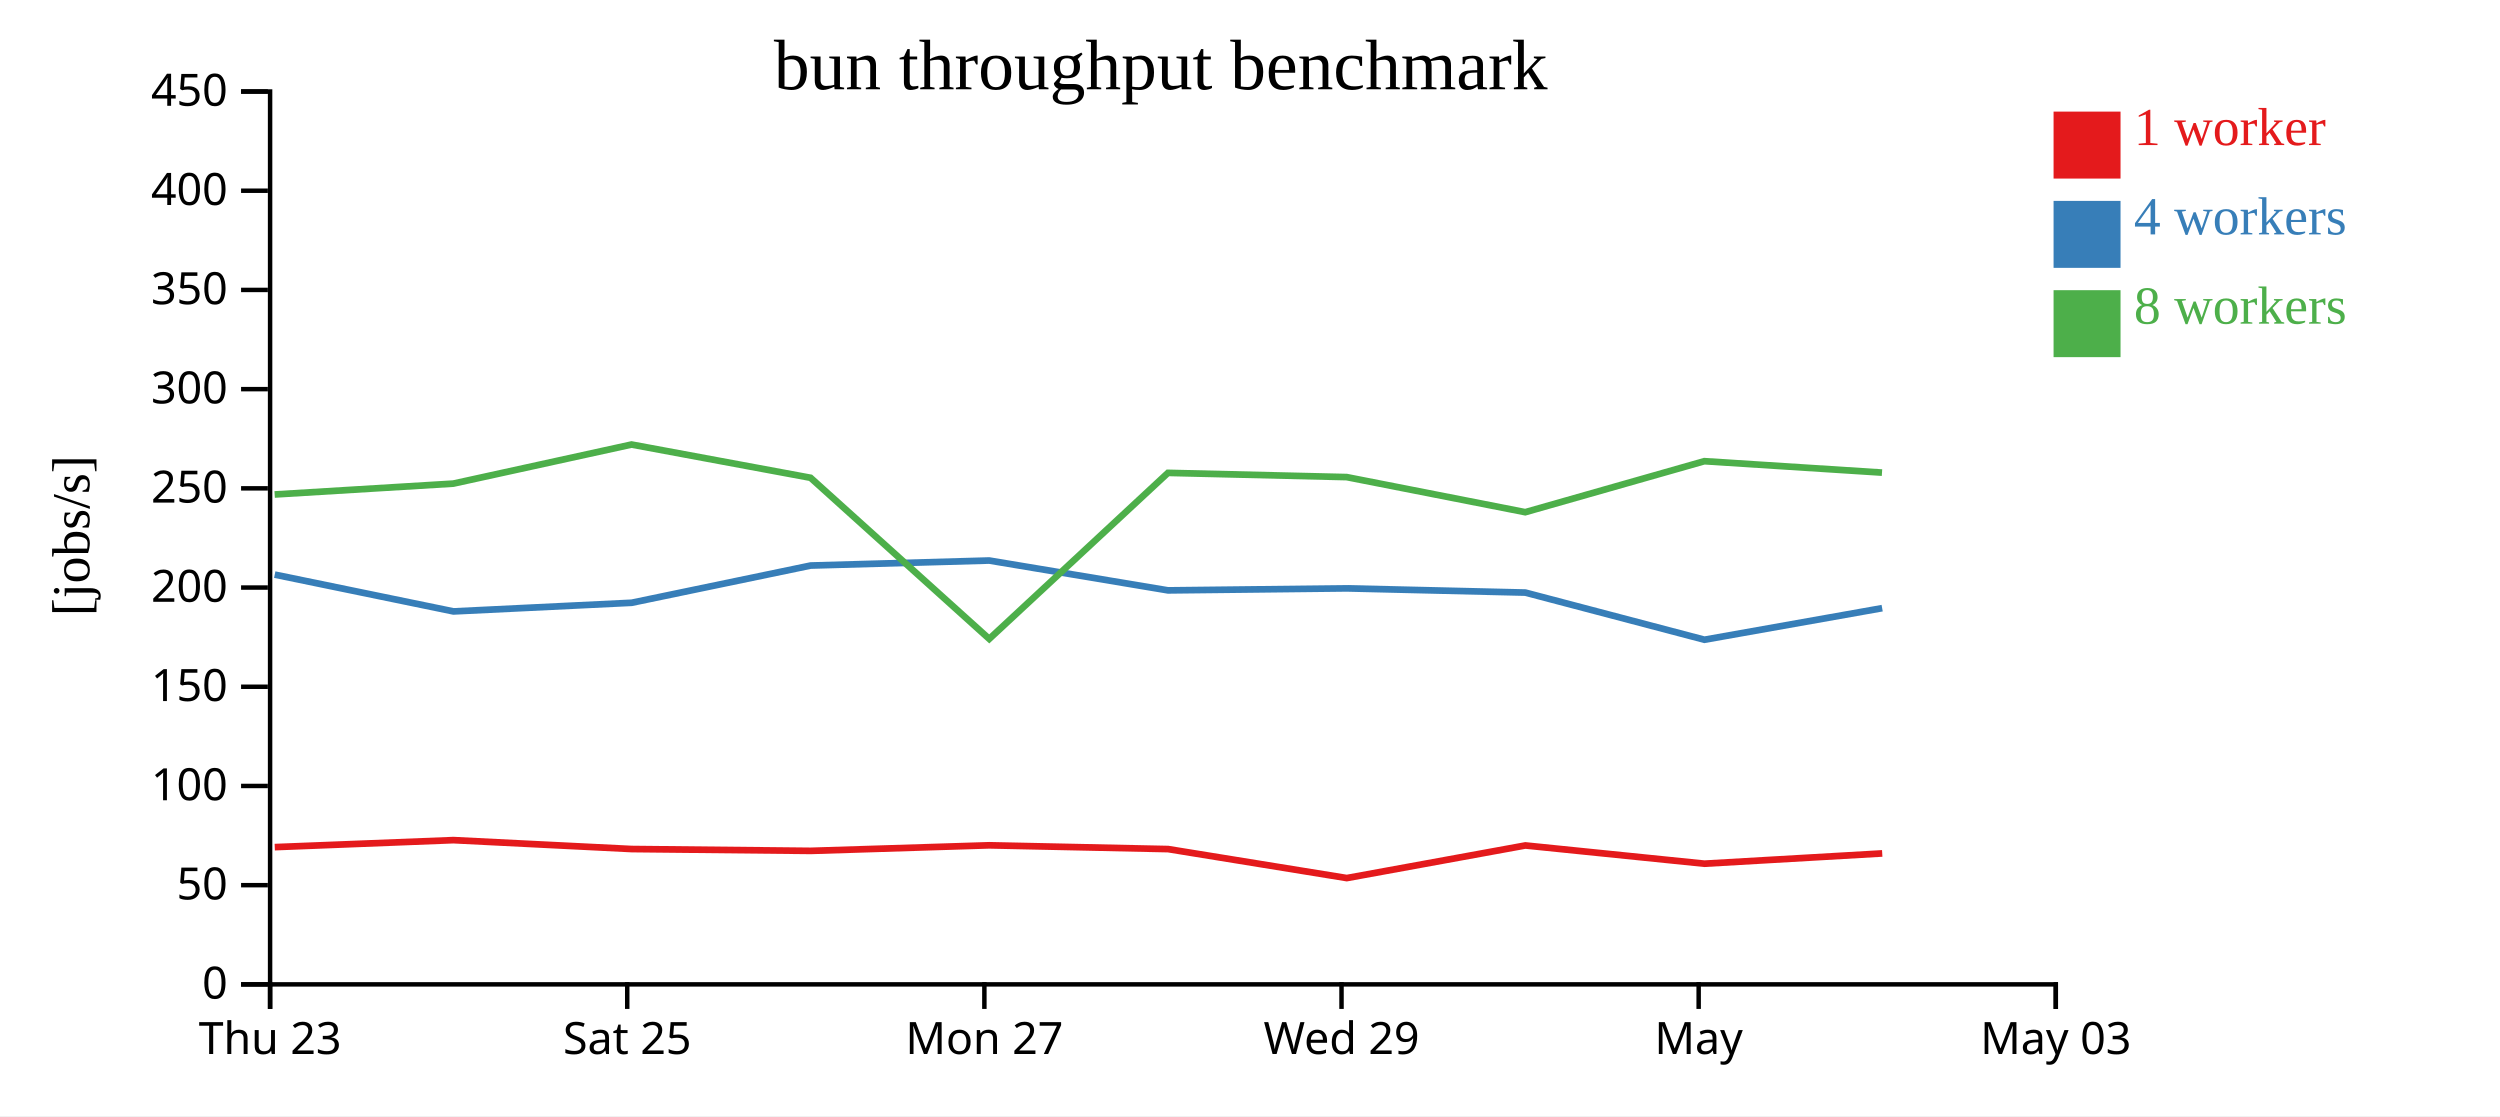
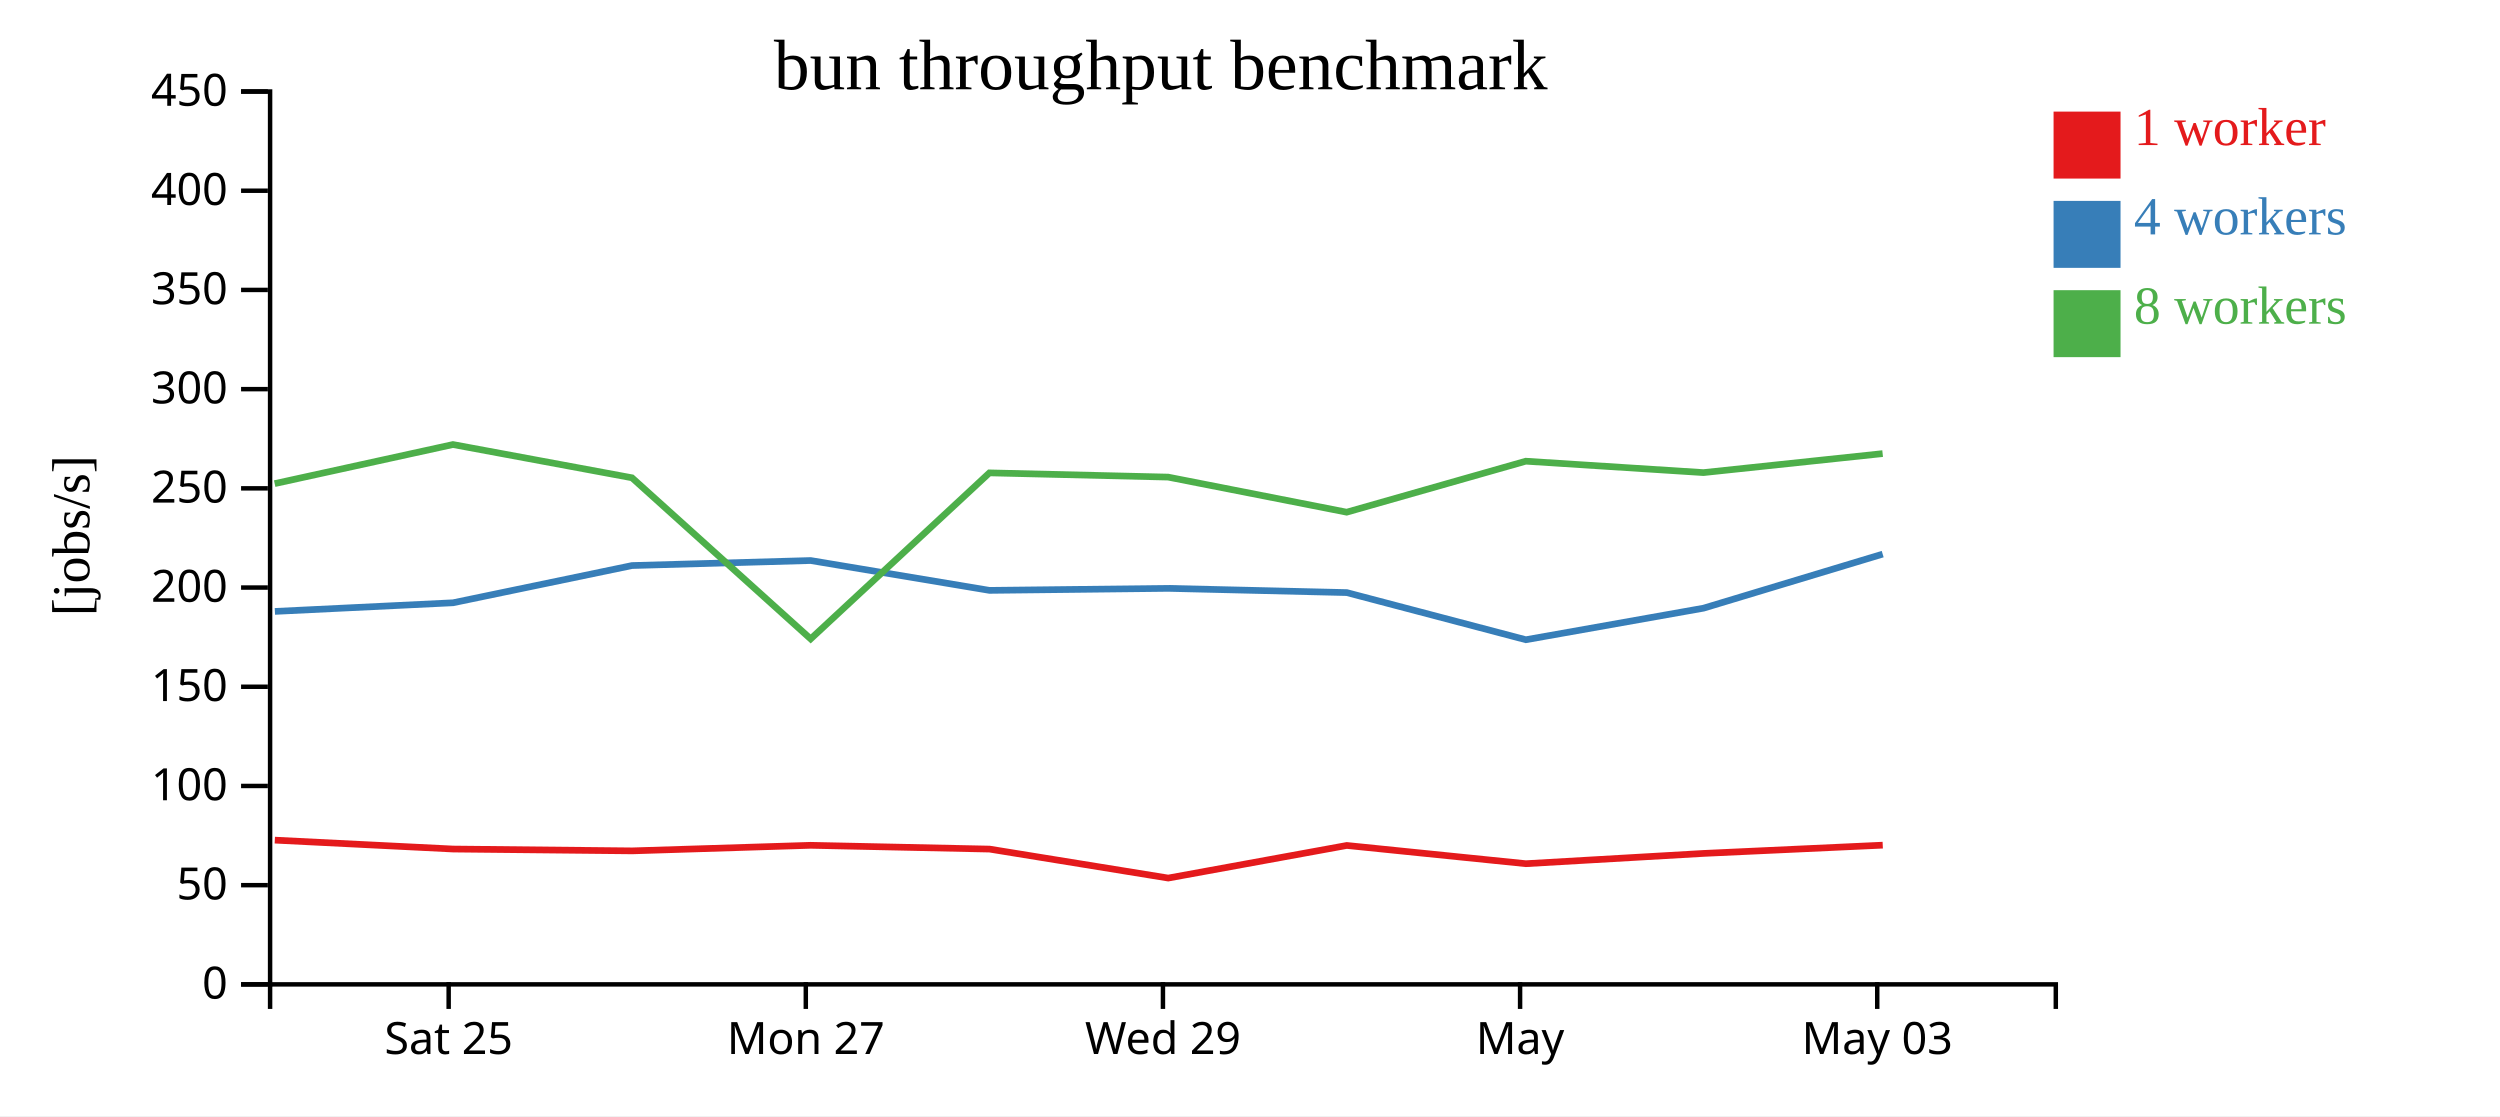
<svg xmlns="http://www.w3.org/2000/svg" width="560" height="250">
  <rect width="100%" height="100%" fill="white" />
  <g transform="translate(60,20)">
    <g transform="translate(0,200)" fill="none" font-size="10" font-family="sans-serif" text-anchor="middle">
      <path class="domain" stroke="currentColor" d="M0.5,6V0.5H400.5V6" />
-       <g class="tick" opacity="1" transform="translate(0.5,0)">
-         <line stroke="currentColor" y2="6" />
-         <text fill="currentColor" y="9" dy="0.71em">Thu 23</text>
-       </g>
-       <g class="tick" opacity="1" transform="translate(80.5,0)">
+       <g class="tick" opacity="1" transform="translate(40.5,0)">
        <line stroke="currentColor" y2="6" />
        <text fill="currentColor" y="9" dy="0.71em">Sat 25</text>
      </g>
-       <g class="tick" opacity="1" transform="translate(160.5,0)">
+       <g class="tick" opacity="1" transform="translate(120.5,0)">
        <line stroke="currentColor" y2="6" />
        <text fill="currentColor" y="9" dy="0.71em">Mon 27</text>
      </g>
-       <g class="tick" opacity="1" transform="translate(240.5,0)">
+       <g class="tick" opacity="1" transform="translate(200.5,0)">
        <line stroke="currentColor" y2="6" />
        <text fill="currentColor" y="9" dy="0.71em">Wed 29</text>
      </g>
-       <g class="tick" opacity="1" transform="translate(320.5,0)">
+       <g class="tick" opacity="1" transform="translate(280.5,0)">
        <line stroke="currentColor" y2="6" />
        <text fill="currentColor" y="9" dy="0.71em">May</text>
      </g>
-       <g class="tick" opacity="1" transform="translate(400.5,0)">
+       <g class="tick" opacity="1" transform="translate(360.5,0)">
        <line stroke="currentColor" y2="6" />
        <text fill="currentColor" y="9" dy="0.71em">May 03</text>
      </g>
    </g>
    <g fill="none" font-size="10" font-family="sans-serif" text-anchor="end">
      <path class="domain" stroke="currentColor" d="M-6,200.5H0.5V0.5H-6" />
      <g class="tick" opacity="1" transform="translate(0,200.5)">
        <line stroke="currentColor" x2="-6" />
        <text fill="currentColor" x="-9" dy="0.32em">0</text>
      </g>
      <g class="tick" opacity="1" transform="translate(0,178.2778)">
        <line stroke="currentColor" x2="-6" />
        <text fill="currentColor" x="-9" dy="0.32em">50</text>
      </g>
      <g class="tick" opacity="1" transform="translate(0,156.0556)">
        <line stroke="currentColor" x2="-6" />
        <text fill="currentColor" x="-9" dy="0.32em">100</text>
      </g>
      <g class="tick" opacity="1" transform="translate(0,133.8333)">
        <line stroke="currentColor" x2="-6" />
        <text fill="currentColor" x="-9" dy="0.32em">150</text>
      </g>
      <g class="tick" opacity="1" transform="translate(0,111.6111)">
        <line stroke="currentColor" x2="-6" />
        <text fill="currentColor" x="-9" dy="0.32em">200</text>
      </g>
      <g class="tick" opacity="1" transform="translate(0,89.38889)">
        <line stroke="currentColor" x2="-6" />
        <text fill="currentColor" x="-9" dy="0.32em">250</text>
      </g>
      <g class="tick" opacity="1" transform="translate(0,67.16667)">
        <line stroke="currentColor" x2="-6" />
        <text fill="currentColor" x="-9" dy="0.32em">300</text>
      </g>
      <g class="tick" opacity="1" transform="translate(0,44.94444)">
        <line stroke="currentColor" x2="-6" />
        <text fill="currentColor" x="-9" dy="0.32em">350</text>
      </g>
      <g class="tick" opacity="1" transform="translate(0,22.72222)">
        <line stroke="currentColor" x2="-6" />
        <text fill="currentColor" x="-9" dy="0.32em">400</text>
      </g>
      <g class="tick" opacity="1" transform="translate(0,0.5)">
        <line stroke="currentColor" x2="-6" />
        <text fill="currentColor" x="-9" dy="0.32em">450</text>
      </g>
    </g>
    <text text-anchor="middle" style="font-size: 12px" transform="rotate(-90)" y="-40" x="-100">[jobs/s]</text>
    <text text-anchor="middle" style="font-size: 16px" y="0" x="200">bun throughput benchmark</text>
-     <path class="line" fill="none" stroke="#e41a1c" stroke-width="1.5" d="M1.544,169.757L41.555,168.19L81.503,170.184L121.612,170.594L161.579,169.349L201.658,170.196L241.679,176.687L281.682,169.382L321.791,173.469L361.619,171.166" />
-     <path class="line" fill="none" stroke="#377eb8" stroke-width="1.5" d="M1.539,108.713L41.575,116.957L81.485,115.02L121.579,106.682L161.581,105.558L201.648,112.246L241.679,111.793L281.679,112.74L321.788,123.301L361.603,116.227" />
-     <path class="line" fill="none" stroke="#4daf4a" stroke-width="1.5" d="M1.52,90.764L41.526,88.331L81.459,79.576L121.563,87.025L161.59,123.115L201.627,85.923L241.658,86.871L281.653,94.731L321.769,83.307L361.569,85.864" />
+     <path class="line" fill="none" stroke="#e41a1c" stroke-width="1.5" d="M1.555,168.19L41.503,170.184L81.612,170.594L121.579,169.349L161.658,170.196L201.679,176.687L241.682,169.382L281.791,173.469L321.619,171.166L361.733,169.315" />
+     <path class="line" fill="none" stroke="#377eb8" stroke-width="1.5" d="M1.575,116.957L41.485,115.02L81.579,106.682L121.581,105.558L161.648,112.246L201.679,111.793L241.679,112.74L281.788,123.301L321.603,116.227L361.722,104.118" />
+     <path class="line" fill="none" stroke="#4daf4a" stroke-width="1.5" d="M1.526,88.331L41.459,79.576L81.563,87.025L121.59,123.115L161.627,85.923L201.658,86.871L241.653,94.731L281.769,83.307L321.569,85.864L361.71,81.608" />
    <rect class="dot" x="400" y="5" width="15" height="15" style="fill: #e41a1c;" />
    <rect class="dot" x="400" y="25" width="15" height="15" style="fill: #377eb8;" />
    <rect class="dot" x="400" y="45" width="15" height="15" style="fill: #4daf4a;" />
    <text class="label" x="418" y="12.5" style="fill: #e41a1c; alignment-baseline: middle;" text-anchor="left">1 worker</text>
    <text class="label" x="418" y="32.5" style="fill: #377eb8; alignment-baseline: middle;" text-anchor="left">4 workers</text>
    <text class="label" x="418" y="52.5" style="fill: #4daf4a; alignment-baseline: middle;" text-anchor="left">8 workers</text>
  </g>
</svg>
